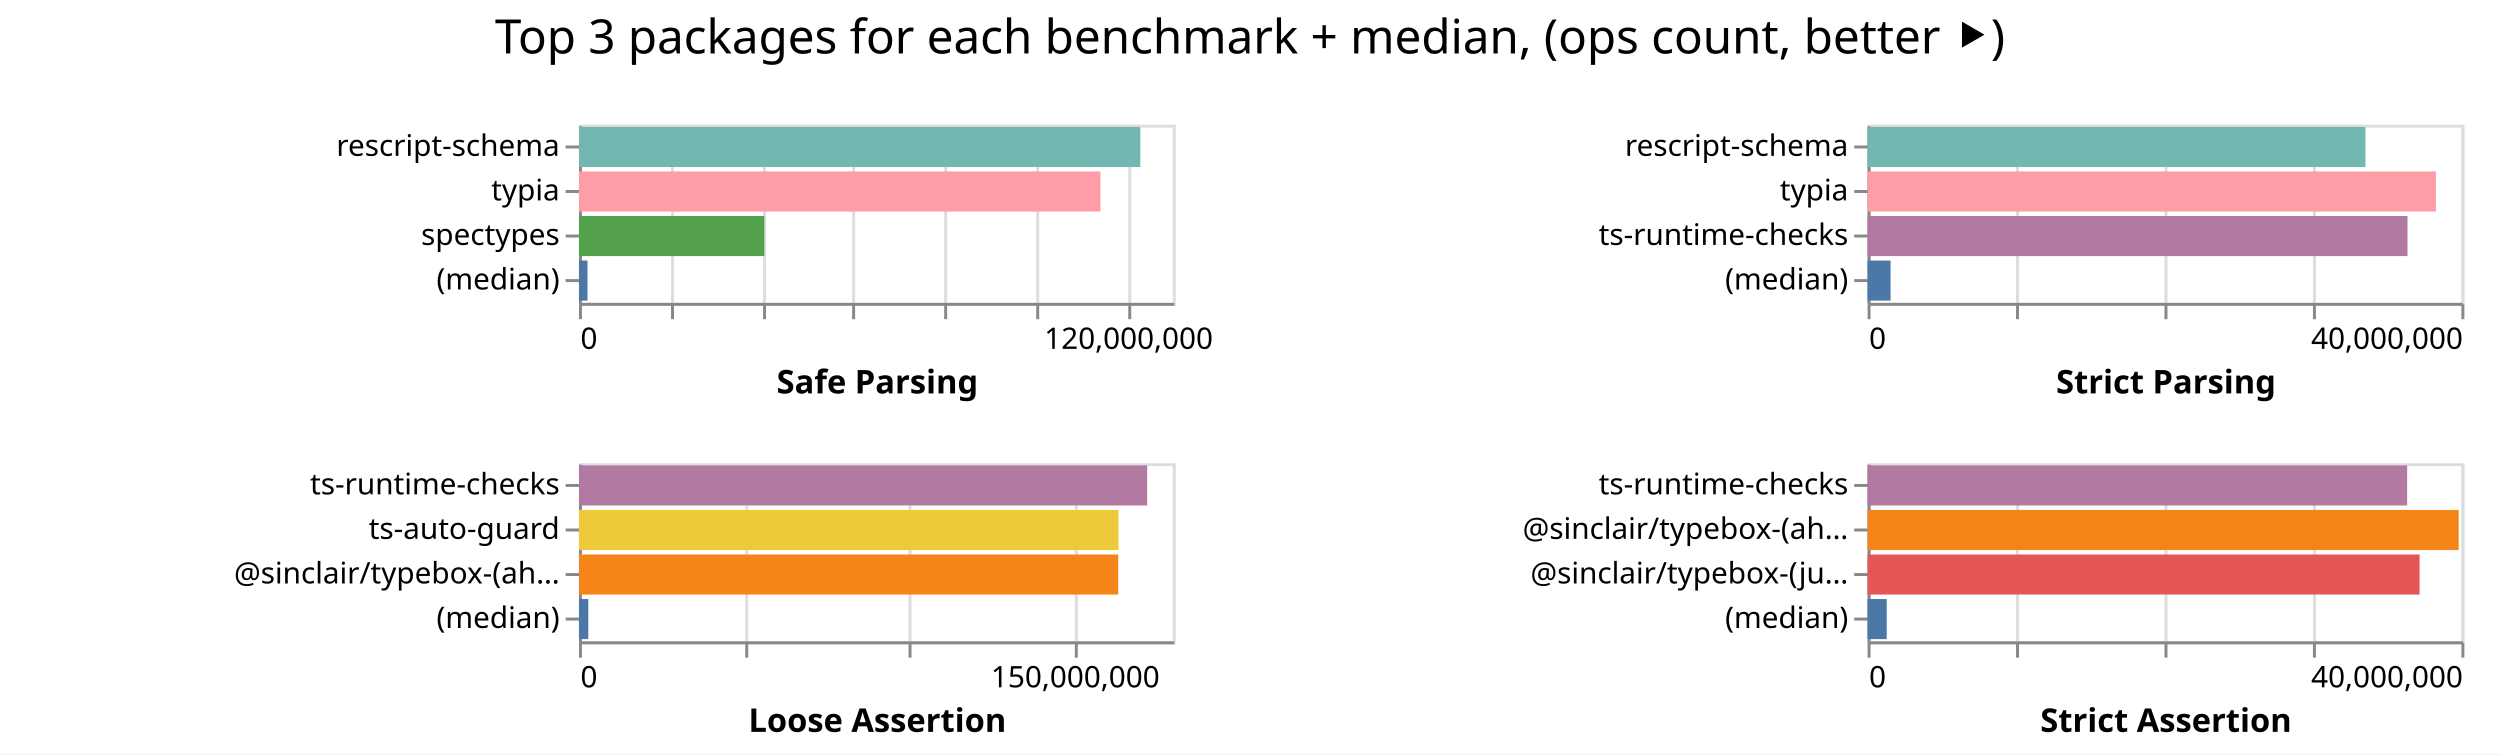
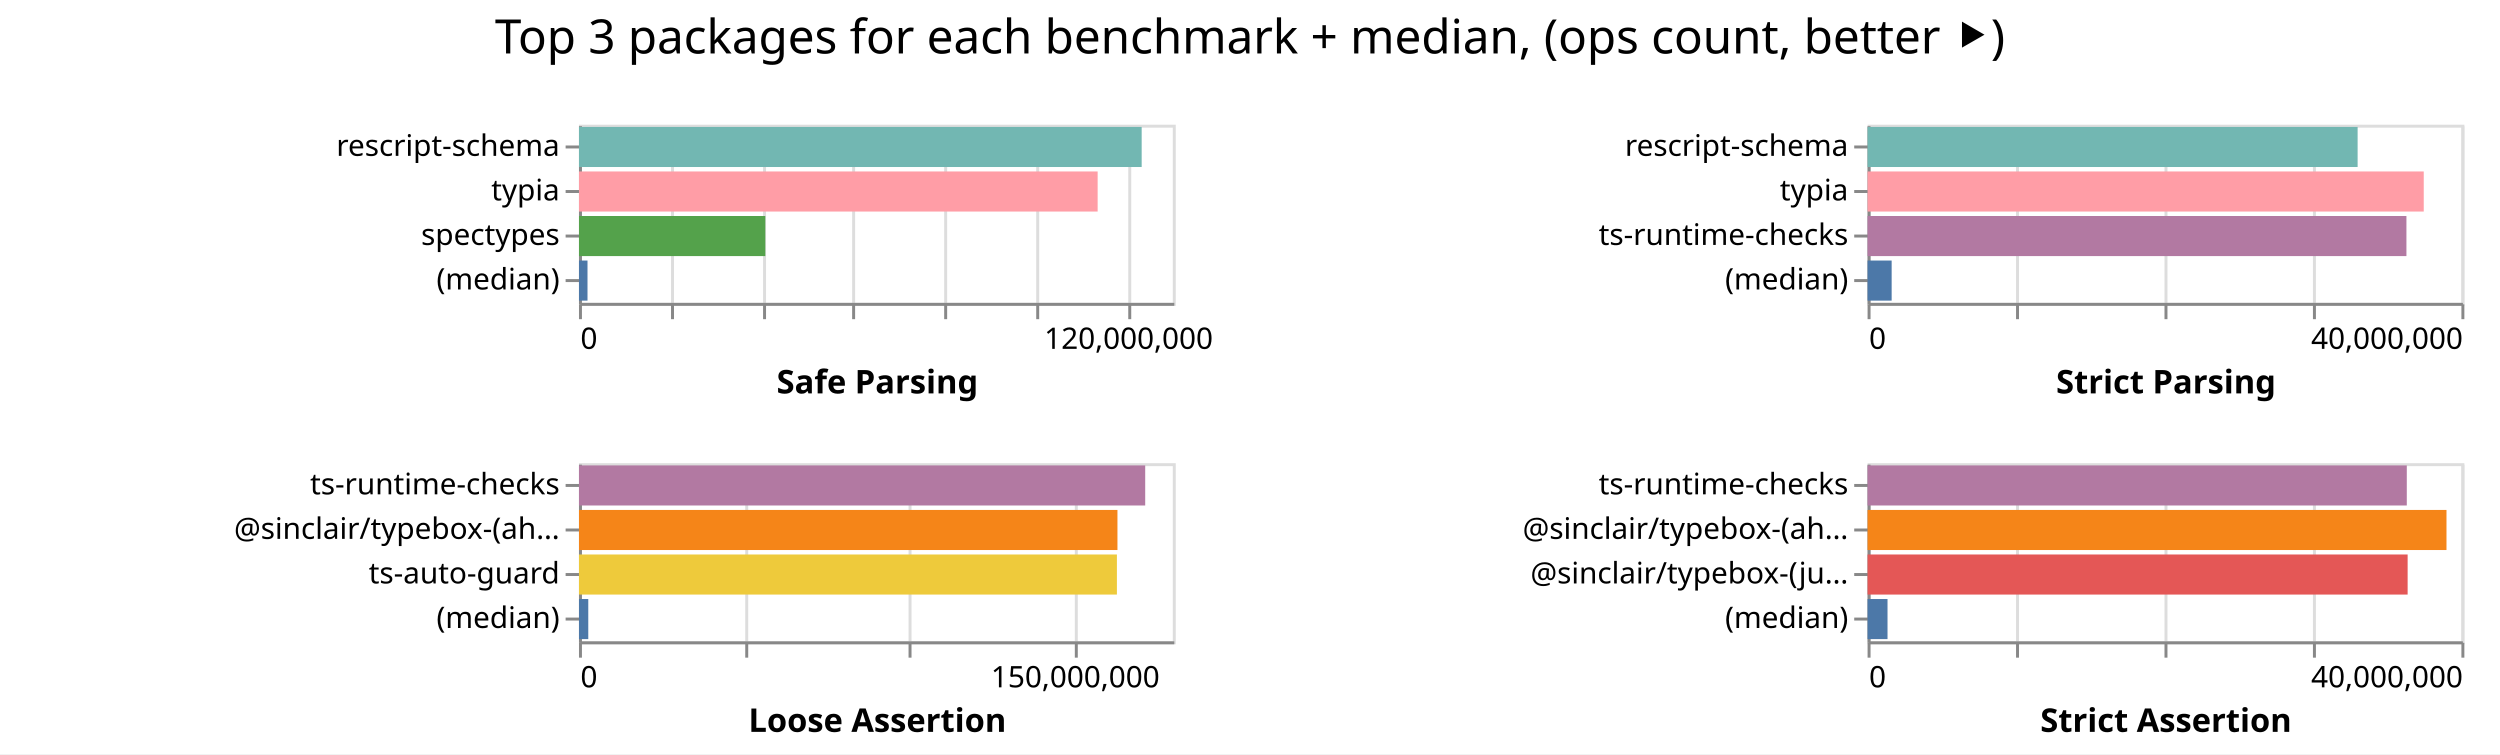
<svg xmlns="http://www.w3.org/2000/svg" width="842" height="254" class="marks">
  <path fill="#fff" d="M0 0h842v254H0z" />
  <g fill="none" stroke-miterlimit="10" aria-roledescription="group mark container" class="mark-group role-frame root">
    <path d="M195 42" aria-hidden="true" class="background" />
    <g aria-roledescription="group mark container" class="mark-group role-scope child__Safe_Parsing_group">
      <path stroke="#ddd" d="M195.5 42.5h200v60h-200Z" aria-hidden="true" class="background" />
      <g aria-hidden="true" class="mark-group role-axis">
        <path d="M195.5 102.5" aria-hidden="true" class="background" pointer-events="none" />
        <g stroke="#ddd" class="mark-rule role-axis-grid" pointer-events="none">
          <path d="M195.5 102.5v-60M226.5 102.5v-60M257.5 102.5v-60M287.5 102.5v-60M318.5 102.5v-60M349.5 102.5v-60M380.5 102.5v-60" />
        </g>
      </g>
      <g aria-label="X-axis titled 'Safe Parsing' for a linear scale with values from 0 to 130,000,000" aria-roledescription="axis" class="mark-group role-axis" pointer-events="none">
        <path d="M195.5 102.5" aria-hidden="true" class="background" />
        <g stroke="#888" class="mark-rule role-axis-tick">
          <path d="M195.5 102.5v5M226.5 102.5v5M257.5 102.5v5M287.5 102.5v5M318.5 102.5v5M349.5 102.5v5M380.5 102.5v5" />
        </g>
        <g fill="#000" class="mark-text role-axis-label" font-family="sans-serif" font-size="10">
          <text transform="translate(195.5 117.5)">0</text>
          <text text-anchor="middle" transform="translate(380.115 117.5)">120,000,000</text>
        </g>
        <path stroke="#888" d="M195.5 102.5h200" class="mark-rule role-axis-domain" />
        <text fill="#000" class="mark-text role-axis-title" font-family="sans-serif" font-size="11" font-weight="bold" text-anchor="middle" transform="translate(295.5 132.5)">Safe Parsing</text>
      </g>
      <g aria-label="Y-axis for a discrete scale with 4 values: rescript-schema, typia, spectypes, (median)" aria-roledescription="axis" class="mark-group role-axis" pointer-events="none">
        <path d="M195.5 42.5" aria-hidden="true" class="background" />
        <g stroke="#888" class="mark-rule role-axis-tick">
          <path d="M195.5 49.5h-5M195.5 64.5h-5M195.5 79.5h-5M195.5 94.5h-5" />
        </g>
        <g fill="#000" class="mark-text role-axis-label" font-family="sans-serif" font-size="10" text-anchor="end">
          <text transform="translate(188.5 52.5)">rescript-schema</text>
          <text transform="translate(188.5 67.5)">typia</text>
          <text transform="translate(188.5 82.5)">spectypes</text>
          <text transform="translate(188.5 97.5)">(median)</text>
        </g>
        <path stroke="#888" d="M195.5 42.5v60" class="mark-rule role-axis-domain" />
      </g>
      <g aria-roledescription="rect mark container" class="mark-rect role-mark child__Safe_Parsing_marks">
-         <path fill="#72b7b2" d="M195 42.75h189.051v13.5H195Z" aria-label="Safe Parsing: 122883360; name: rescript-schema" aria-roledescription="bar" />
-         <path fill="#ff9da6" d="M195 57.75h175.635v13.5H195Z" aria-label="Safe Parsing: 114162963; name: typia" aria-roledescription="bar" />
-         <path fill="#54a24b" d="M195 72.75h62.42v13.5H195Z" aria-label="Safe Parsing: 40572686; name: spectypes" aria-roledescription="bar" />
-         <path fill="#4c78a8" d="M195 87.75h2.867v13.5H195Z" aria-label="Safe Parsing: 1863382; name: (median)" aria-roledescription="bar" />
+         <path fill="#72b7b2" d="M195 42.75h189.515v13.5H195Z" aria-label="Safe Parsing: 123184732; name: rescript-schema" aria-roledescription="bar" />
+         <path fill="#ff9da6" d="M195 57.75h174.687v13.5H195Z" aria-label="Safe Parsing: 113546656; name: typia" aria-roledescription="bar" />
+         <path fill="#54a24b" d="M195 72.75h62.754v13.5H195Z" aria-label="Safe Parsing: 40790044; name: spectypes" aria-roledescription="bar" />
+         <path fill="#4c78a8" d="M195 87.75h2.87v13.5H195Z" aria-label="Safe Parsing: 1866053.5; name: (median)" aria-roledescription="bar" />
      </g>
    </g>
    <g aria-roledescription="group mark container" class="mark-group role-scope child__Strict_Parsing_group">
      <path stroke="#ddd" d="M629.5 42.5h200v60h-200Z" aria-hidden="true" class="background" />
      <g aria-hidden="true" class="mark-group role-axis">
        <path d="M629.5 102.5" aria-hidden="true" class="background" pointer-events="none" />
        <g stroke="#ddd" class="mark-rule role-axis-grid" pointer-events="none">
          <path d="M629.5 102.5v-60M679.5 102.5v-60M729.5 102.5v-60M779.5 102.5v-60M829.5 102.5v-60" />
        </g>
      </g>
      <g aria-label="X-axis titled 'Strict Parsing' for a linear scale with values from 0 to 40,000,000" aria-roledescription="axis" class="mark-group role-axis" pointer-events="none">
        <path d="M629.5 102.5" aria-hidden="true" class="background" />
        <g stroke="#888" class="mark-rule role-axis-tick">
          <path d="M629.5 102.5v5M679.5 102.5v5M729.5 102.5v5M779.5 102.5v5M829.5 102.5v5" />
        </g>
        <g fill="#000" class="mark-text role-axis-label" font-family="sans-serif" font-size="10">
          <text transform="translate(629.5 117.5)">0</text>
          <text text-anchor="end" transform="translate(829.5 117.5)">40,000,000</text>
        </g>
        <path stroke="#888" d="M629.5 102.5h200" class="mark-rule role-axis-domain" />
        <text fill="#000" class="mark-text role-axis-title" font-family="sans-serif" font-size="11" font-weight="bold" text-anchor="middle" transform="translate(729.5 132.5)">Strict Parsing</text>
      </g>
      <g aria-label="Y-axis for a discrete scale with 4 values: rescript-schema, typia, ts-runtime-checks, (median)" aria-roledescription="axis" class="mark-group role-axis" pointer-events="none">
        <path d="M629.5 42.5" aria-hidden="true" class="background" />
        <g stroke="#888" class="mark-rule role-axis-tick">
          <path d="M629.5 49.5h-5M629.5 64.5h-5M629.5 79.5h-5M629.5 94.5h-5" />
        </g>
        <g fill="#000" class="mark-text role-axis-label" font-family="sans-serif" font-size="10" text-anchor="end">
          <text transform="translate(622.5 52.5)">rescript-schema</text>
          <text transform="translate(622.5 67.5)">typia</text>
          <text transform="translate(622.5 82.5)">ts-runtime-checks</text>
          <text transform="translate(622.5 97.5)">(median)</text>
        </g>
        <path stroke="#888" d="M629.5 42.5v60" class="mark-rule role-axis-domain" />
      </g>
      <g aria-roledescription="rect mark container" class="mark-rect role-mark child__Strict_Parsing_marks">
-         <path fill="#72b7b2" d="M629 42.75h167.68v13.5H629Z" aria-label="Strict Parsing: 33535914; name: rescript-schema" aria-roledescription="bar" />
-         <path fill="#ff9da6" d="M629 57.75h191.412v13.5H629Z" aria-label="Strict Parsing: 38282422; name: typia" aria-roledescription="bar" />
-         <path fill="#b279a2" d="M629 72.75h181.855v13.5H629Z" aria-label="Strict Parsing: 36370948; name: ts-runtime-checks" aria-roledescription="bar" />
-         <path fill="#4c78a8" d="M629 87.75h7.75v13.5H629Z" aria-label="Strict Parsing: 1550079.5; name: (median)" aria-roledescription="bar" />
+         <path fill="#72b7b2" d="M629 42.75h165.047v13.5H629Z" aria-label="Strict Parsing: 33009403; name: rescript-schema" aria-roledescription="bar" />
+         <path fill="#ff9da6" d="M629 57.75h187.318v13.5H629Z" aria-label="Strict Parsing: 37463558; name: typia" aria-roledescription="bar" />
+         <path fill="#b279a2" d="M629 72.75h181.486v13.5H629Z" aria-label="Strict Parsing: 36297126; name: ts-runtime-checks" aria-roledescription="bar" />
+         <path fill="#4c78a8" d="M629 87.75h8.107v13.5H629Z" aria-label="Strict Parsing: 1621423.5; name: (median)" aria-roledescription="bar" />
      </g>
    </g>
    <g aria-roledescription="group mark container" class="mark-group role-scope child__Loose_Assertion_group">
      <path stroke="#ddd" d="M195.5 156.5h200v60h-200Z" aria-hidden="true" class="background" />
      <g aria-hidden="true" class="mark-group role-axis">
        <path d="M195.5 216.5" aria-hidden="true" class="background" pointer-events="none" />
        <g stroke="#ddd" class="mark-rule role-axis-grid" pointer-events="none">
          <path d="M195.5 216.5v-60M251.5 216.5v-60M306.5 216.5v-60M362.5 216.5v-60" />
        </g>
      </g>
      <g aria-label="X-axis titled 'Loose Assertion' for a linear scale with values from 0 to 180,000,000" aria-roledescription="axis" class="mark-group role-axis" pointer-events="none">
        <path d="M195.5 216.5" aria-hidden="true" class="background" />
        <g stroke="#888" class="mark-rule role-axis-tick">
          <path d="M195.5 216.5v5M251.5 216.5v5M306.5 216.5v5M362.5 216.5v5" />
        </g>
        <g fill="#000" class="mark-text role-axis-label" font-family="sans-serif" font-size="10">
          <text transform="translate(195.5 231.5)">0</text>
          <text text-anchor="middle" transform="translate(362.167 231.5)">150,000,000</text>
        </g>
        <path stroke="#888" d="M195.5 216.5h200" class="mark-rule role-axis-domain" />
        <text fill="#000" class="mark-text role-axis-title" font-family="sans-serif" font-size="11" font-weight="bold" text-anchor="middle" transform="translate(295.5 246.5)">Loose Assertion</text>
      </g>
-       <g aria-label="Y-axis for a discrete scale with 4 values: ts-runtime-checks, ts-auto-guard, @sinclair/typebox-(ahead-of-time), (median)" aria-roledescription="axis" class="mark-group role-axis" pointer-events="none">
+       <g aria-label="Y-axis for a discrete scale with 4 values: ts-runtime-checks, @sinclair/typebox-(ahead-of-time), ts-auto-guard, (median)" aria-roledescription="axis" class="mark-group role-axis" pointer-events="none">
        <path d="M195.5 156.5" aria-hidden="true" class="background" />
        <g stroke="#888" class="mark-rule role-axis-tick">
          <path d="M195.5 163.5h-5M195.5 178.5h-5M195.5 193.5h-5M195.5 208.5h-5" />
        </g>
        <g fill="#000" class="mark-text role-axis-label" font-family="sans-serif" font-size="10" text-anchor="end">
          <text transform="translate(188.5 166.5)">ts-runtime-checks</text>
-           <text transform="translate(188.5 181.5)">ts-auto-guard</text>
-           <text transform="translate(188.5 196.5)">@sinclair/typebox-(ah…</text>
+           <text transform="translate(188.5 181.5)">@sinclair/typebox-(ah…</text>
+           <text transform="translate(188.5 196.5)">ts-auto-guard</text>
          <text transform="translate(188.5 211.5)">(median)</text>
        </g>
        <path stroke="#888" d="M195.5 156.5v60" class="mark-rule role-axis-domain" />
      </g>
      <g aria-roledescription="rect mark container" class="mark-rect role-mark child__Loose_Assertion_marks">
-         <path fill="#b279a2" d="M195 156.75h191.376v13.5H195Z" aria-label="Loose Assertion: 172238121; name: ts-runtime-checks" aria-roledescription="bar" />
-         <path fill="#eeca3b" d="M195 171.75h181.705v13.5H195Z" aria-label="Loose Assertion: 163534794; name: ts-auto-guard" aria-roledescription="bar" />
-         <path fill="#f58518" d="M195 186.75h181.618v13.5H195Z" aria-label="Loose Assertion: 163456224; name: @sinclair/typebox-(ahead-of-time)" aria-roledescription="bar" />
-         <path fill="#4c78a8" d="M195 201.75h3.145v13.5H195Z" aria-label="Loose Assertion: 2830082; name: (median)" aria-roledescription="bar" />
+         <path fill="#b279a2" d="M195 156.75h190.705v13.5H195Z" aria-label="Loose Assertion: 171634653; name: ts-runtime-checks" aria-roledescription="bar" />
+         <path fill="#f58518" d="M195 171.75h181.357v13.5H195Z" aria-label="Loose Assertion: 163221740; name: @sinclair/typebox-(ahead-of-time)" aria-roledescription="bar" />
+         <path fill="#eeca3b" d="M195 186.75h181.175v13.5H195Z" aria-label="Loose Assertion: 163057768; name: ts-auto-guard" aria-roledescription="bar" />
+         <path fill="#4c78a8" d="M195 201.75h3.13v13.5H195Z" aria-label="Loose Assertion: 2817437; name: (median)" aria-roledescription="bar" />
      </g>
    </g>
    <g aria-roledescription="group mark container" class="mark-group role-scope child__Strict_Assertion_group">
      <path stroke="#ddd" d="M629.5 156.5h200v60h-200Z" aria-hidden="true" class="background" />
      <g aria-hidden="true" class="mark-group role-axis">
        <path d="M629.5 216.5" aria-hidden="true" class="background" pointer-events="none" />
        <g stroke="#ddd" class="mark-rule role-axis-grid" pointer-events="none">
          <path d="M629.5 216.5v-60M679.5 216.5v-60M729.5 216.5v-60M779.5 216.5v-60M829.5 216.5v-60" />
        </g>
      </g>
      <g aria-label="X-axis titled 'Strict Assertion' for a linear scale with values from 0 to 40,000,000" aria-roledescription="axis" class="mark-group role-axis" pointer-events="none">
        <path d="M629.5 216.5" aria-hidden="true" class="background" />
        <g stroke="#888" class="mark-rule role-axis-tick">
          <path d="M629.5 216.5v5M679.5 216.5v5M729.5 216.5v5M779.5 216.5v5M829.5 216.5v5" />
        </g>
        <g fill="#000" class="mark-text role-axis-label" font-family="sans-serif" font-size="10">
          <text transform="translate(629.5 231.5)">0</text>
          <text text-anchor="end" transform="translate(829.5 231.5)">40,000,000</text>
        </g>
        <path stroke="#888" d="M629.5 216.5h200" class="mark-rule role-axis-domain" />
        <text fill="#000" class="mark-text role-axis-title" font-family="sans-serif" font-size="11" font-weight="bold" text-anchor="middle" transform="translate(729.5 246.5)">Strict Assertion</text>
      </g>
      <g aria-label="Y-axis for a discrete scale with 4 values: ts-runtime-checks, @sinclair/typebox-(ahead-of-time), @sinclair/typebox-(just-in-time), (median)" aria-roledescription="axis" class="mark-group role-axis" pointer-events="none">
        <path d="M629.5 156.5" aria-hidden="true" class="background" />
        <g stroke="#888" class="mark-rule role-axis-tick">
          <path d="M629.5 163.5h-5M629.5 178.5h-5M629.5 193.5h-5M629.5 208.5h-5" />
        </g>
        <g fill="#000" class="mark-text role-axis-label" font-family="sans-serif" font-size="10" text-anchor="end">
          <text transform="translate(622.5 166.5)">ts-runtime-checks</text>
          <text transform="translate(622.5 181.5)">@sinclair/typebox-(ah…</text>
          <text transform="translate(622.5 196.5)">@sinclair/typebox-(ju…</text>
          <text transform="translate(622.5 211.5)">(median)</text>
        </g>
        <path stroke="#888" d="M629.5 156.5v60" class="mark-rule role-axis-domain" />
      </g>
      <g aria-roledescription="rect mark container" class="mark-rect role-mark child__Strict_Assertion_marks">
-         <path fill="#b279a2" d="M629 156.75h181.73v13.5H629Z" aria-label="Strict Assertion: 36345816; name: ts-runtime-checks" aria-roledescription="bar" />
-         <path fill="#f58518" d="M629 171.75h199.089v13.5H629Z" aria-label="Strict Assertion: 39817775; name: @sinclair/typebox-(ahead-of-time)" aria-roledescription="bar" />
-         <path fill="#e45756" d="M629 186.75h185.92v13.5H629Z" aria-label="Strict Assertion: 37184084; name: @sinclair/typebox-(just-in-time)" aria-roledescription="bar" />
-         <path fill="#4c78a8" d="M629 201.75h6.452v13.5H629Z" aria-label="Strict Assertion: 1290324.5; name: (median)" aria-roledescription="bar" />
+         <path fill="#b279a2" d="M629 156.75h181.609v13.5H629Z" aria-label="Strict Assertion: 36321806; name: ts-runtime-checks" aria-roledescription="bar" />
+         <path fill="#f58518" d="M629 171.75h194.977v13.5H629Z" aria-label="Strict Assertion: 38995329; name: @sinclair/typebox-(ahead-of-time)" aria-roledescription="bar" />
+         <path fill="#e45756" d="M629 186.75h181.891v13.5H629Z" aria-label="Strict Assertion: 36378223; name: @sinclair/typebox-(just-in-time)" aria-roledescription="bar" />
+         <path fill="#4c78a8" d="M629 201.75h6.717v13.5H629Z" aria-label="Strict Assertion: 1343369; name: (median)" aria-roledescription="bar" />
      </g>
    </g>
    <g class="mark-group role-title">
      <path d="M421 5" aria-hidden="true" class="background" pointer-events="none" />
      <text fill="#000" aria-label="Title text 'Top 3 packages for each benchmark + median, (ops count, better ⯈)'" aria-roledescription="title" class="mark-text role-title-text" font-family="sans-serif" font-size="16" pointer-events="none" text-anchor="middle" transform="translate(421 18)">Top 3 packages for each benchmark + median, (ops count, better ⯈)</text>
    </g>
  </g>
</svg>
